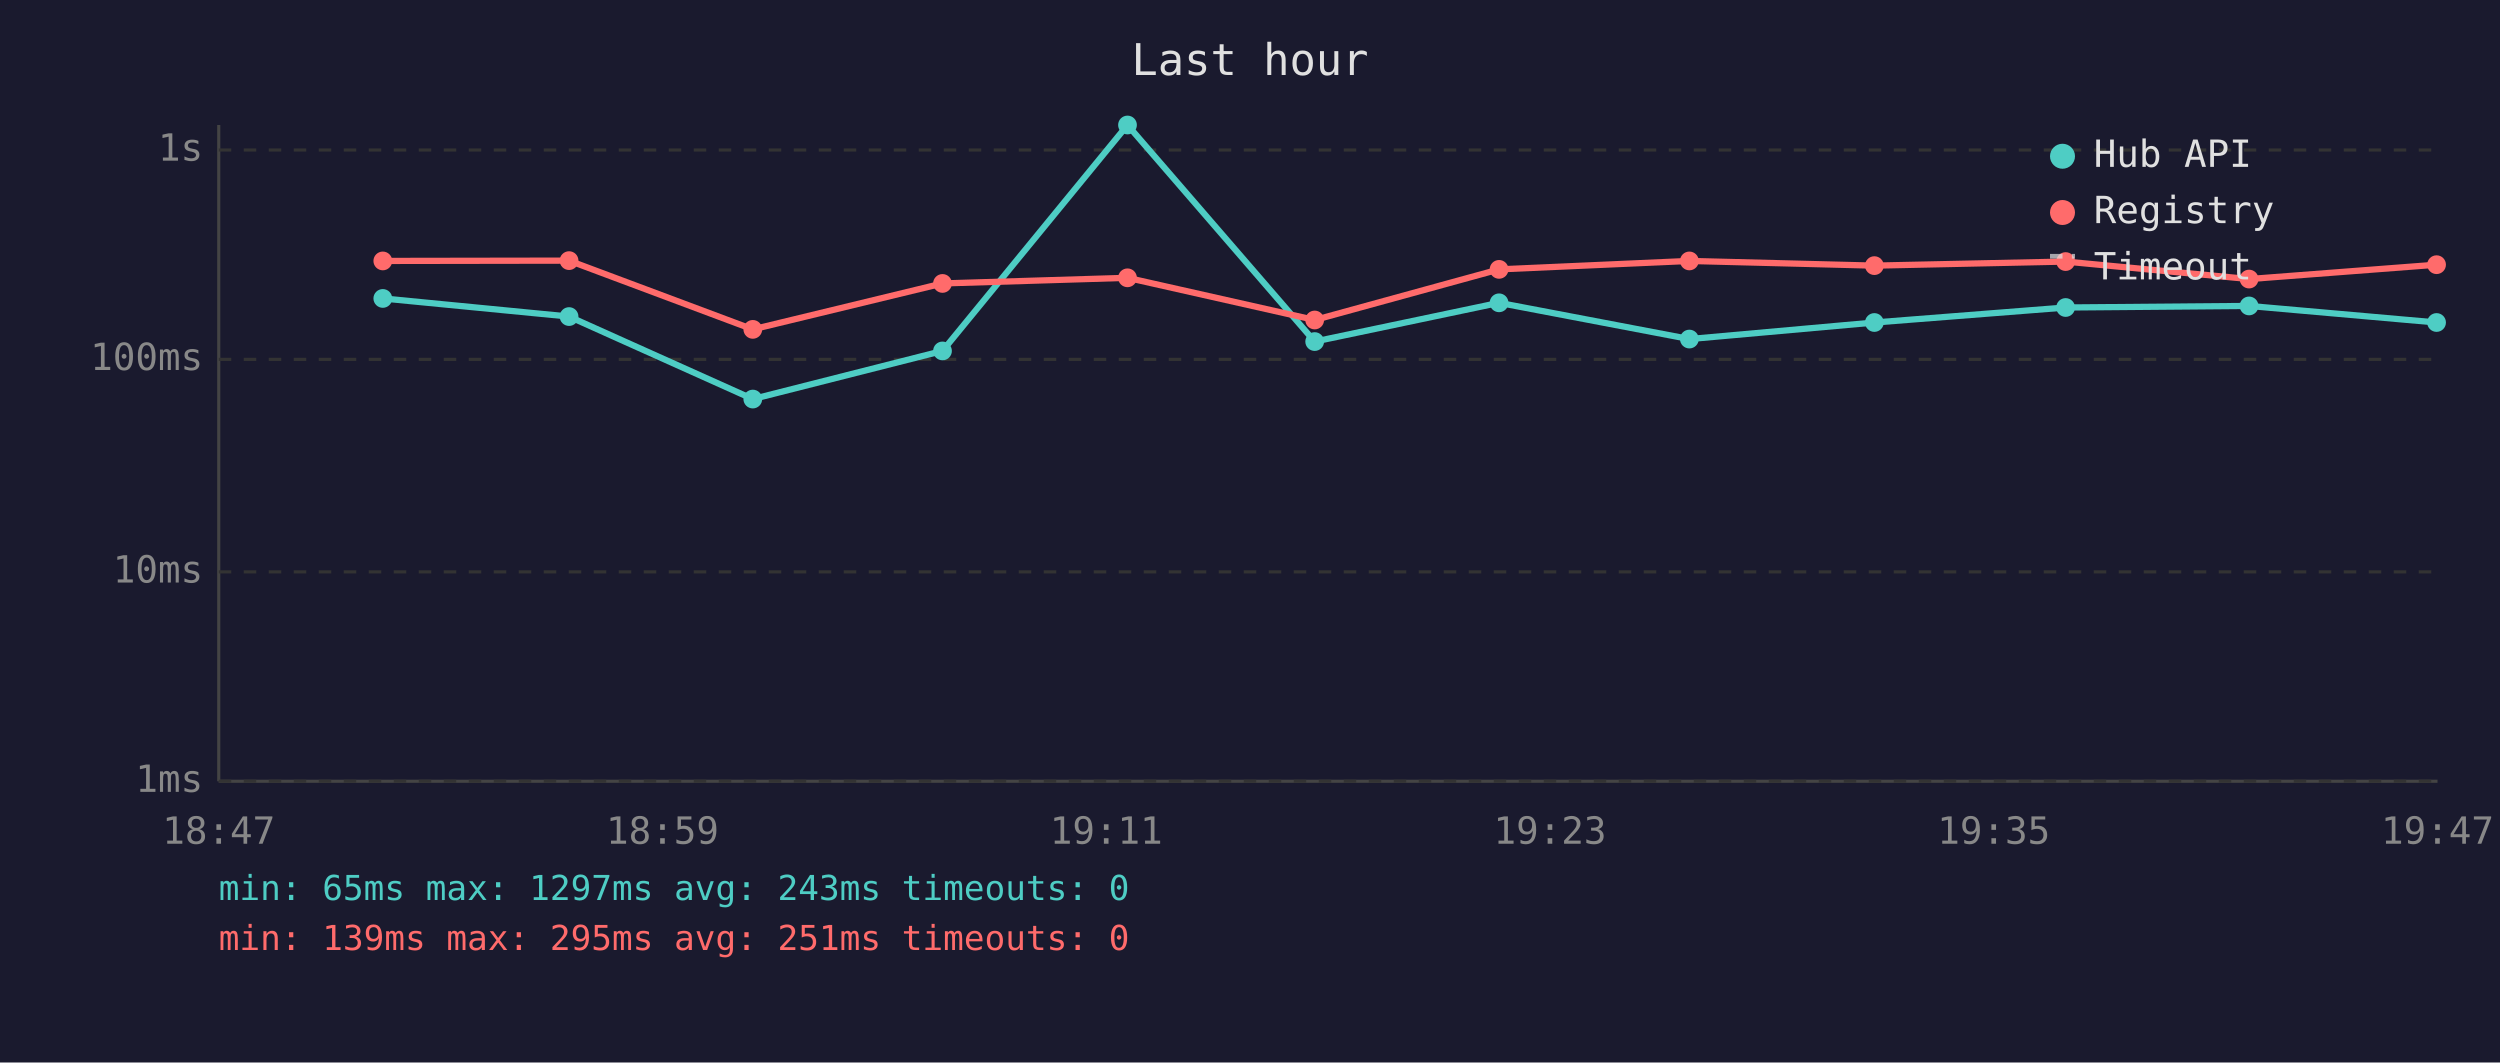
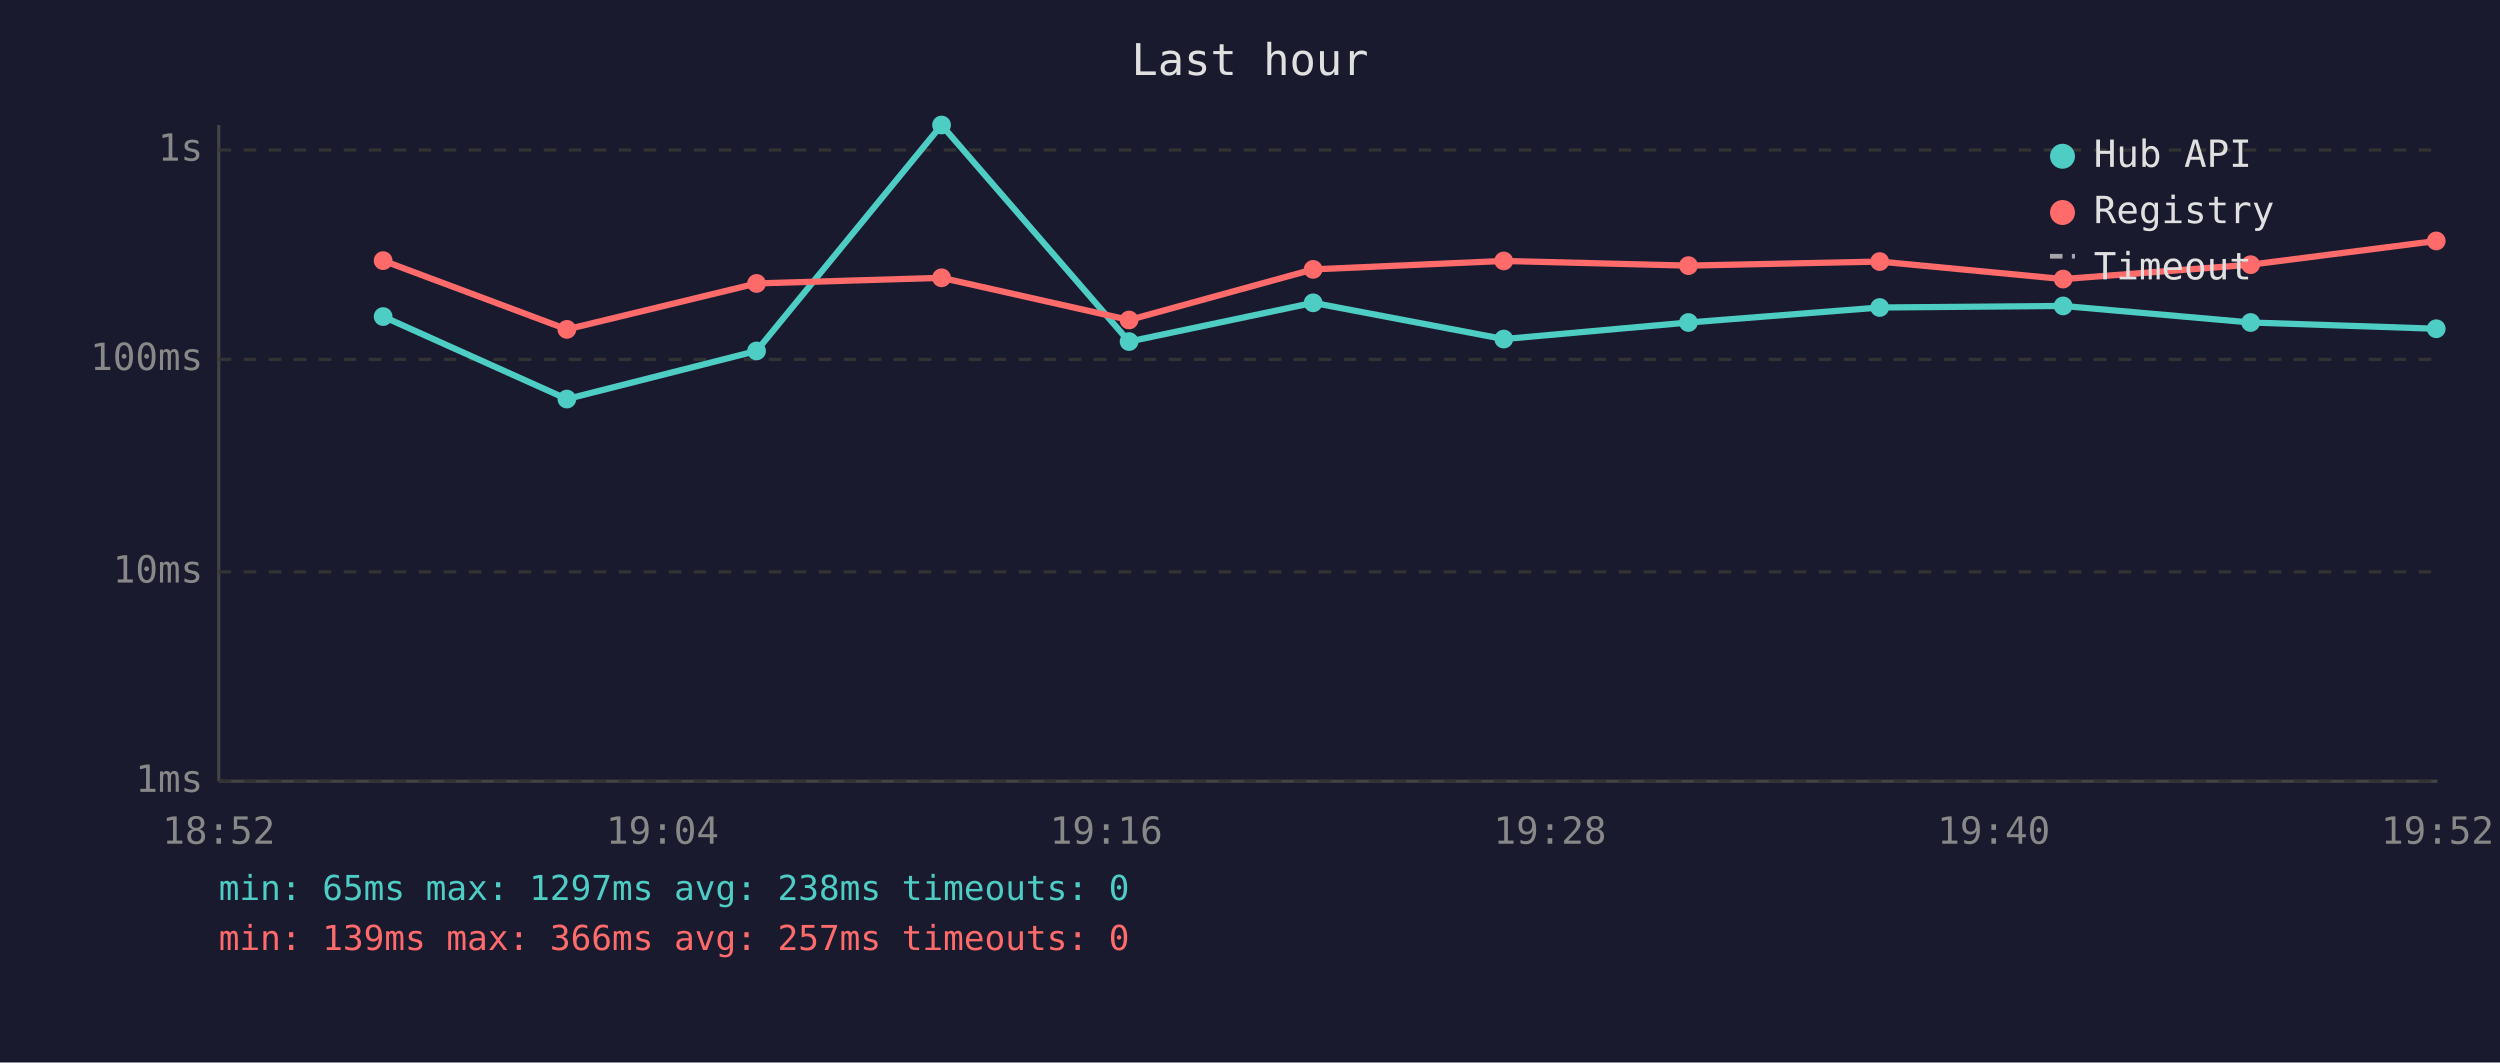
<svg xmlns="http://www.w3.org/2000/svg" viewBox="0 0 800 340" font-family="monospace" font-size="12">
  <rect width="800" height="340" fill="#1a1a2e" />
  <text x="400" y="24" fill="#e0e0e0" font-size="14" text-anchor="middle">Last hour</text>
  <line x1="70" y1="40" x2="70" y2="250" stroke="#444" stroke-width="1" />
  <line x1="70" y1="250" x2="780" y2="250" stroke="#444" stroke-width="1" />
  <line x1="70" y1="250" x2="780" y2="250" stroke="#333" stroke-width="1" stroke-dasharray="4" />
  <text x="65" y="250" fill="#888" text-anchor="end" dominant-baseline="middle">1ms</text>
  <line x1="70" y1="183" x2="780" y2="183" stroke="#333" stroke-width="1" stroke-dasharray="4" />
  <text x="65" y="183" fill="#888" text-anchor="end" dominant-baseline="middle">10ms</text>
  <line x1="70" y1="115" x2="780" y2="115" stroke="#333" stroke-width="1" stroke-dasharray="4" />
  <text x="65" y="115" fill="#888" text-anchor="end" dominant-baseline="middle">100ms</text>
  <line x1="70" y1="48" x2="780" y2="48" stroke="#333" stroke-width="1" stroke-dasharray="4" />
  <text x="65" y="48" fill="#888" text-anchor="end" dominant-baseline="middle">1s</text>
-   <text x="70" y="270" fill="#888" text-anchor="middle">18:47</text>
-   <text x="212" y="270" fill="#888" text-anchor="middle">18:59</text>
-   <text x="354" y="270" fill="#888" text-anchor="middle">19:11</text>
-   <text x="496" y="270" fill="#888" text-anchor="middle">19:23</text>
-   <text x="638" y="270" fill="#888" text-anchor="middle">19:35</text>
-   <text x="780" y="270" fill="#888" text-anchor="middle">19:47</text>
-   <polyline points="122.5,95.5 182.1,101.3 240.9,127.7 301.6,112.3 360.8,40.0 420.7,109.3 479.7,96.9 540.6,108.5 599.8,103.2 661.0,98.4 719.7,97.9 779.7,103.2" fill="none" stroke="#4ecdc4" stroke-width="2" opacity="1" />
-   <circle cx="122.5" cy="95.5" r="3" fill="#4ecdc4" />
-   <circle cx="182.1" cy="101.3" r="3" fill="#4ecdc4" />
-   <circle cx="240.9" cy="127.7" r="3" fill="#4ecdc4" />
-   <circle cx="301.6" cy="112.3" r="3" fill="#4ecdc4" />
-   <circle cx="360.8" cy="40.0" r="3" fill="#4ecdc4" />
-   <circle cx="420.7" cy="109.3" r="3" fill="#4ecdc4" />
-   <circle cx="479.7" cy="96.9" r="3" fill="#4ecdc4" />
-   <circle cx="540.6" cy="108.5" r="3" fill="#4ecdc4" />
-   <circle cx="599.8" cy="103.2" r="3" fill="#4ecdc4" />
-   <circle cx="661.0" cy="98.4" r="3" fill="#4ecdc4" />
-   <circle cx="719.7" cy="97.9" r="3" fill="#4ecdc4" />
-   <circle cx="779.7" cy="103.2" r="3" fill="#4ecdc4" />
-   <polyline points="122.5,83.5 182.1,83.4 240.9,105.4 301.6,90.7 360.8,88.9 420.7,102.4 479.7,86.2 540.6,83.5 599.8,85.0 661.0,83.7 719.7,89.3 779.7,84.7" fill="none" stroke="#ff6b6b" stroke-width="2" opacity="1" />
-   <circle cx="122.5" cy="83.5" r="3" fill="#ff6b6b" />
-   <circle cx="182.1" cy="83.4" r="3" fill="#ff6b6b" />
-   <circle cx="240.9" cy="105.4" r="3" fill="#ff6b6b" />
-   <circle cx="301.6" cy="90.7" r="3" fill="#ff6b6b" />
-   <circle cx="360.8" cy="88.9" r="3" fill="#ff6b6b" />
-   <circle cx="420.7" cy="102.4" r="3" fill="#ff6b6b" />
-   <circle cx="479.7" cy="86.2" r="3" fill="#ff6b6b" />
-   <circle cx="540.6" cy="83.5" r="3" fill="#ff6b6b" />
-   <circle cx="599.8" cy="85.0" r="3" fill="#ff6b6b" />
-   <circle cx="661.0" cy="83.7" r="3" fill="#ff6b6b" />
-   <circle cx="719.7" cy="89.3" r="3" fill="#ff6b6b" />
-   <circle cx="779.7" cy="84.7" r="3" fill="#ff6b6b" />
+   <text x="70" y="270" fill="#888" text-anchor="middle">18:52</text>
+   <text x="212" y="270" fill="#888" text-anchor="middle">19:04</text>
+   <text x="354" y="270" fill="#888" text-anchor="middle">19:16</text>
+   <text x="496" y="270" fill="#888" text-anchor="middle">19:28</text>
+   <text x="638" y="270" fill="#888" text-anchor="middle">19:40</text>
+   <text x="780" y="270" fill="#888" text-anchor="middle">19:52</text>
+   <polyline points="122.6,101.3 181.4,127.7 242.1,112.3 301.3,40.0 361.3,109.3 420.2,96.9 481.2,108.5 540.3,103.2 601.5,98.4 660.2,97.9 720.2,103.2 779.6,105.2" fill="none" stroke="#4ecdc4" stroke-width="2" opacity="1" />
+   <circle cx="122.6" cy="101.3" r="3" fill="#4ecdc4" />
+   <circle cx="181.4" cy="127.7" r="3" fill="#4ecdc4" />
+   <circle cx="242.1" cy="112.3" r="3" fill="#4ecdc4" />
+   <circle cx="301.3" cy="40.0" r="3" fill="#4ecdc4" />
+   <circle cx="361.3" cy="109.3" r="3" fill="#4ecdc4" />
+   <circle cx="420.2" cy="96.9" r="3" fill="#4ecdc4" />
+   <circle cx="481.2" cy="108.5" r="3" fill="#4ecdc4" />
+   <circle cx="540.3" cy="103.2" r="3" fill="#4ecdc4" />
+   <circle cx="601.5" cy="98.4" r="3" fill="#4ecdc4" />
+   <circle cx="660.2" cy="97.9" r="3" fill="#4ecdc4" />
+   <circle cx="720.2" cy="103.2" r="3" fill="#4ecdc4" />
+   <circle cx="779.6" cy="105.2" r="3" fill="#4ecdc4" />
+   <polyline points="122.6,83.4 181.4,105.4 242.1,90.7 301.3,88.9 361.3,102.4 420.2,86.2 481.2,83.5 540.3,85.0 601.5,83.7 660.2,89.3 720.2,84.7 779.6,77.1" fill="none" stroke="#ff6b6b" stroke-width="2" opacity="1" />
+   <circle cx="122.6" cy="83.4" r="3" fill="#ff6b6b" />
+   <circle cx="181.4" cy="105.4" r="3" fill="#ff6b6b" />
+   <circle cx="242.1" cy="90.7" r="3" fill="#ff6b6b" />
+   <circle cx="301.3" cy="88.9" r="3" fill="#ff6b6b" />
+   <circle cx="361.3" cy="102.4" r="3" fill="#ff6b6b" />
+   <circle cx="420.2" cy="86.2" r="3" fill="#ff6b6b" />
+   <circle cx="481.2" cy="83.5" r="3" fill="#ff6b6b" />
+   <circle cx="540.3" cy="85.0" r="3" fill="#ff6b6b" />
+   <circle cx="601.5" cy="83.7" r="3" fill="#ff6b6b" />
+   <circle cx="660.2" cy="89.3" r="3" fill="#ff6b6b" />
+   <circle cx="720.2" cy="84.7" r="3" fill="#ff6b6b" />
+   <circle cx="779.6" cy="77.1" r="3" fill="#ff6b6b" />
  <circle cx="660" cy="50" r="4" fill="#4ecdc4" />
  <text x="670" y="50" fill="#e0e0e0" dominant-baseline="middle">Hub API</text>
  <circle cx="660" cy="68" r="4" fill="#ff6b6b" />
  <text x="670" y="68" fill="#e0e0e0" dominant-baseline="middle">Registry</text>
  <line x1="656" y1="82" x2="664" y2="82" stroke="#e0e0e0" stroke-width="1.5" stroke-dasharray="4,3" opacity="0.7" />
  <text x="670" y="86" fill="#e0e0e0" dominant-baseline="middle">Timeout</text>
-   <text x="70" y="288" fill="#4ecdc4" font-size="11">min: 65ms  max: 1297ms  avg: 243ms  timeouts: 0</text>
-   <text x="70" y="304" fill="#ff6b6b" font-size="11">min: 139ms  max: 295ms  avg: 251ms  timeouts: 0</text>
+   <text x="70" y="288" fill="#4ecdc4" font-size="11">min: 65ms  max: 1297ms  avg: 238ms  timeouts: 0</text>
+   <text x="70" y="304" fill="#ff6b6b" font-size="11">min: 139ms  max: 366ms  avg: 257ms  timeouts: 0</text>
</svg>
